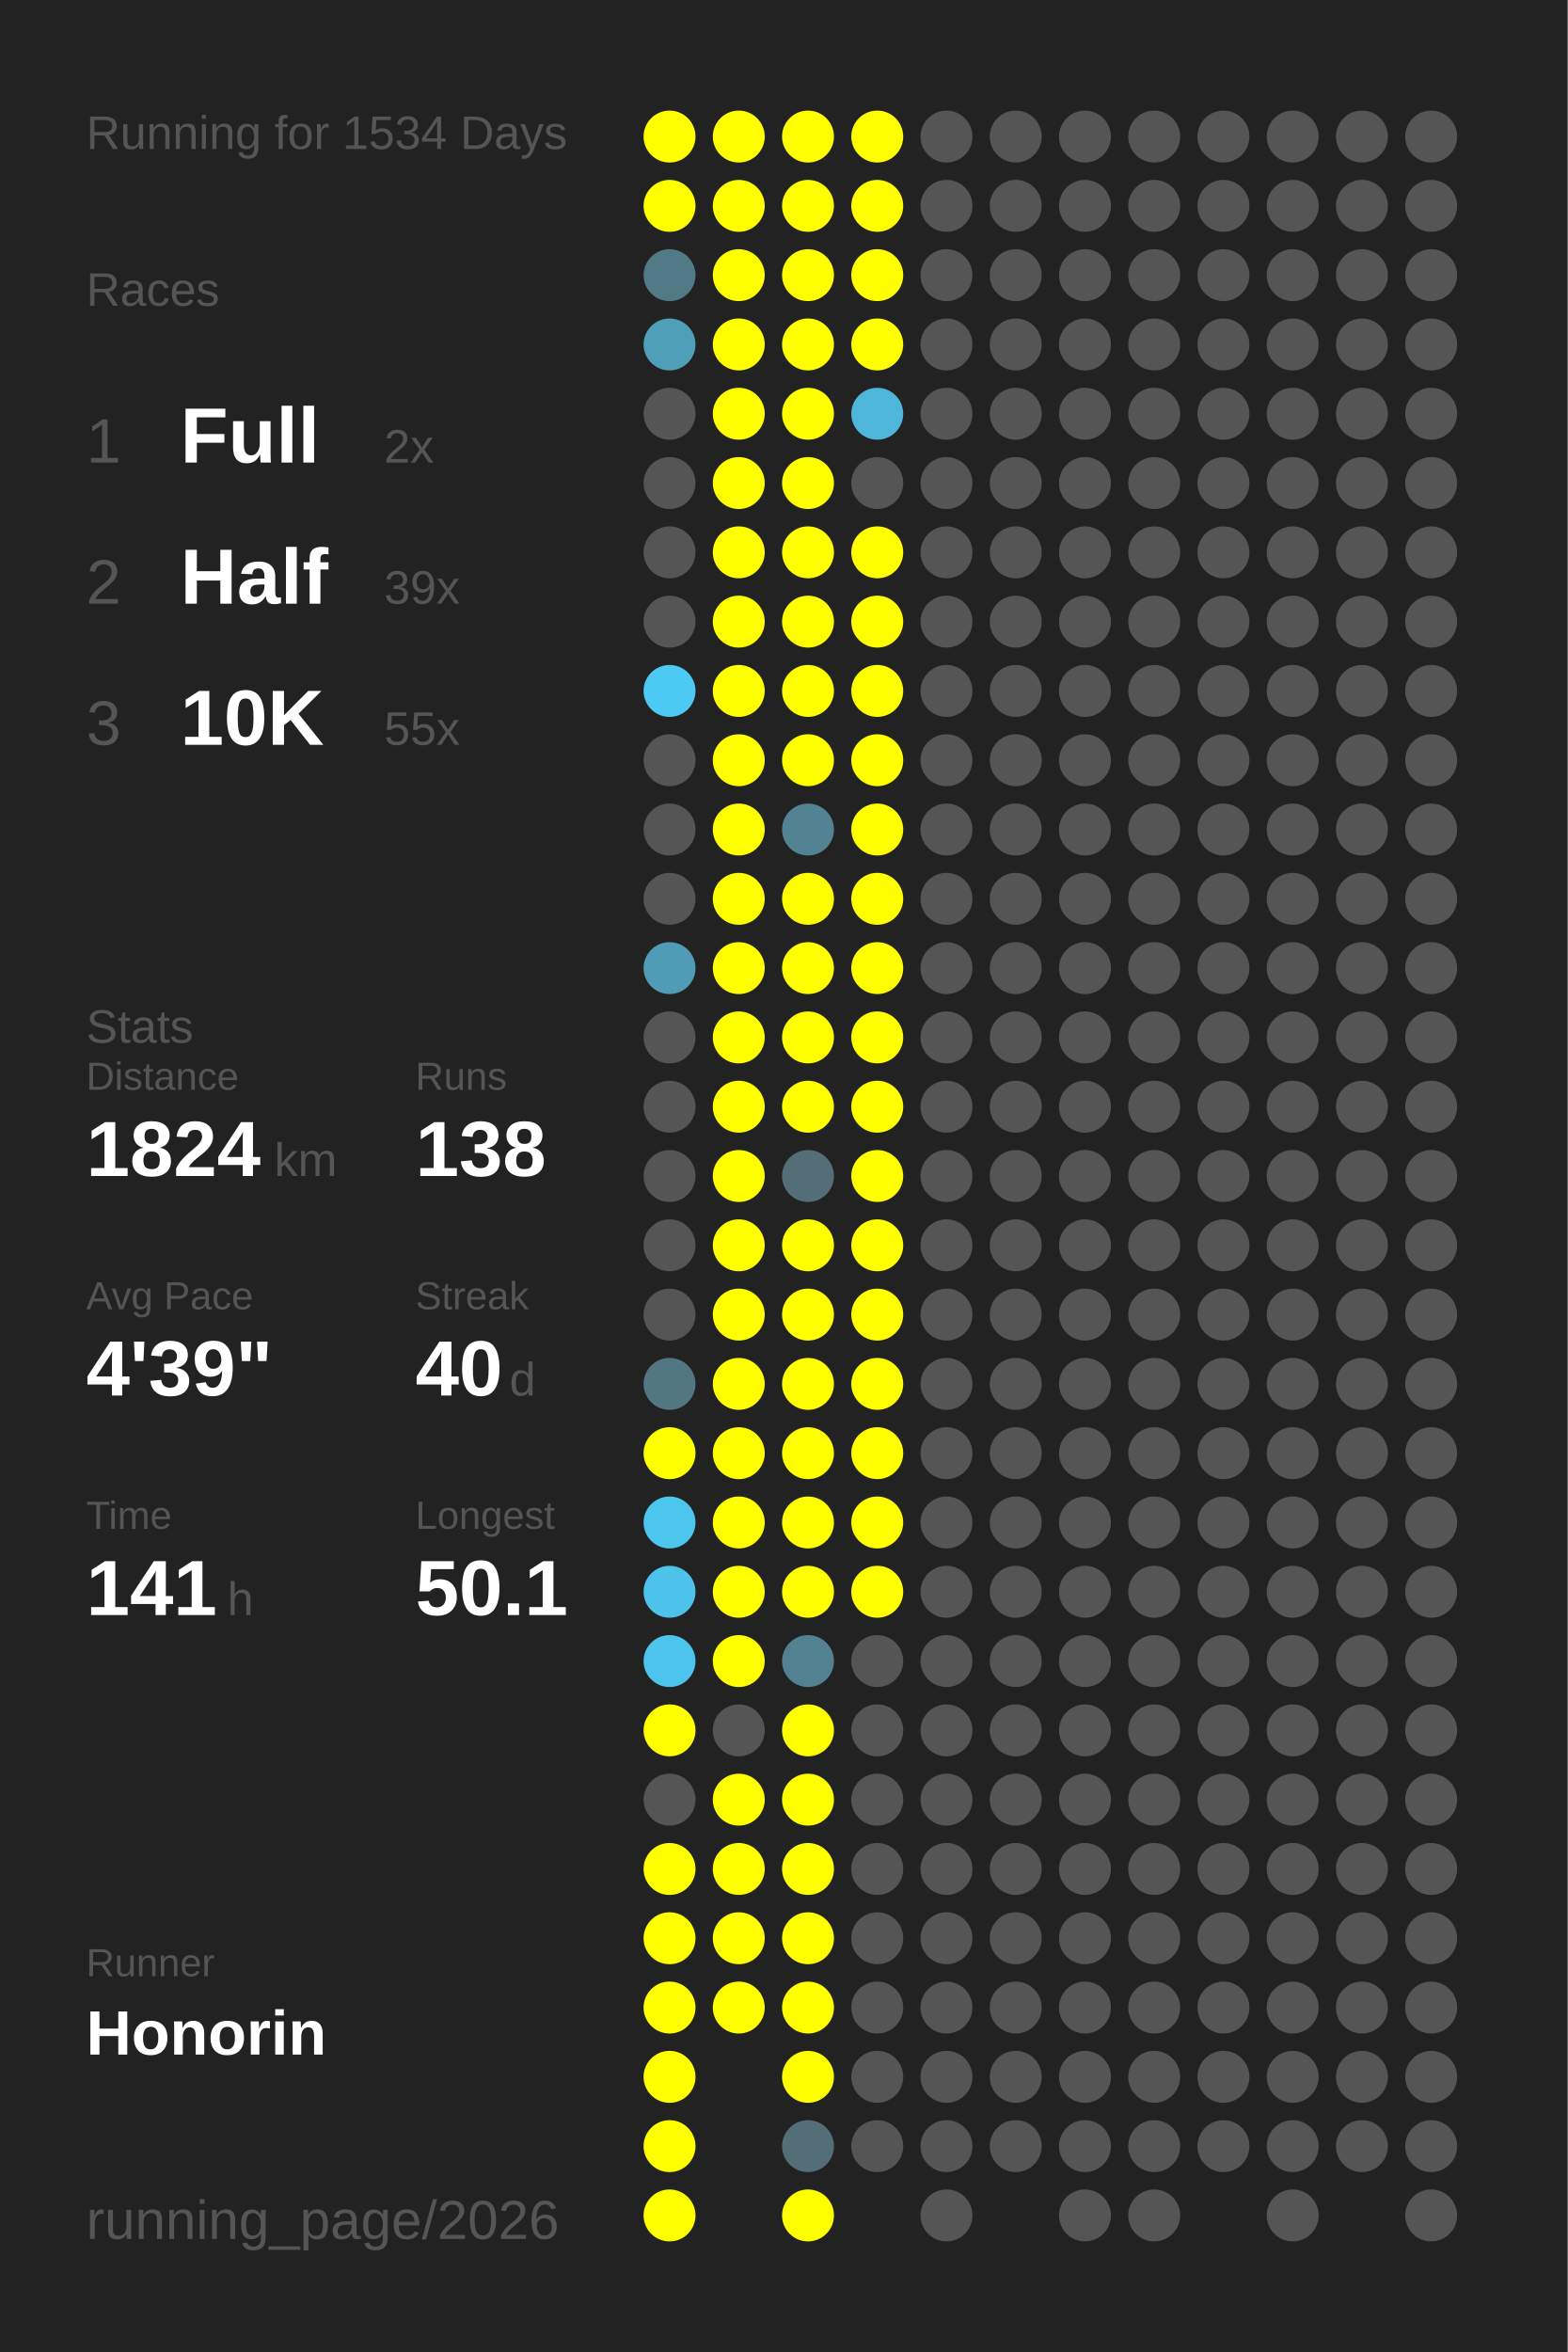
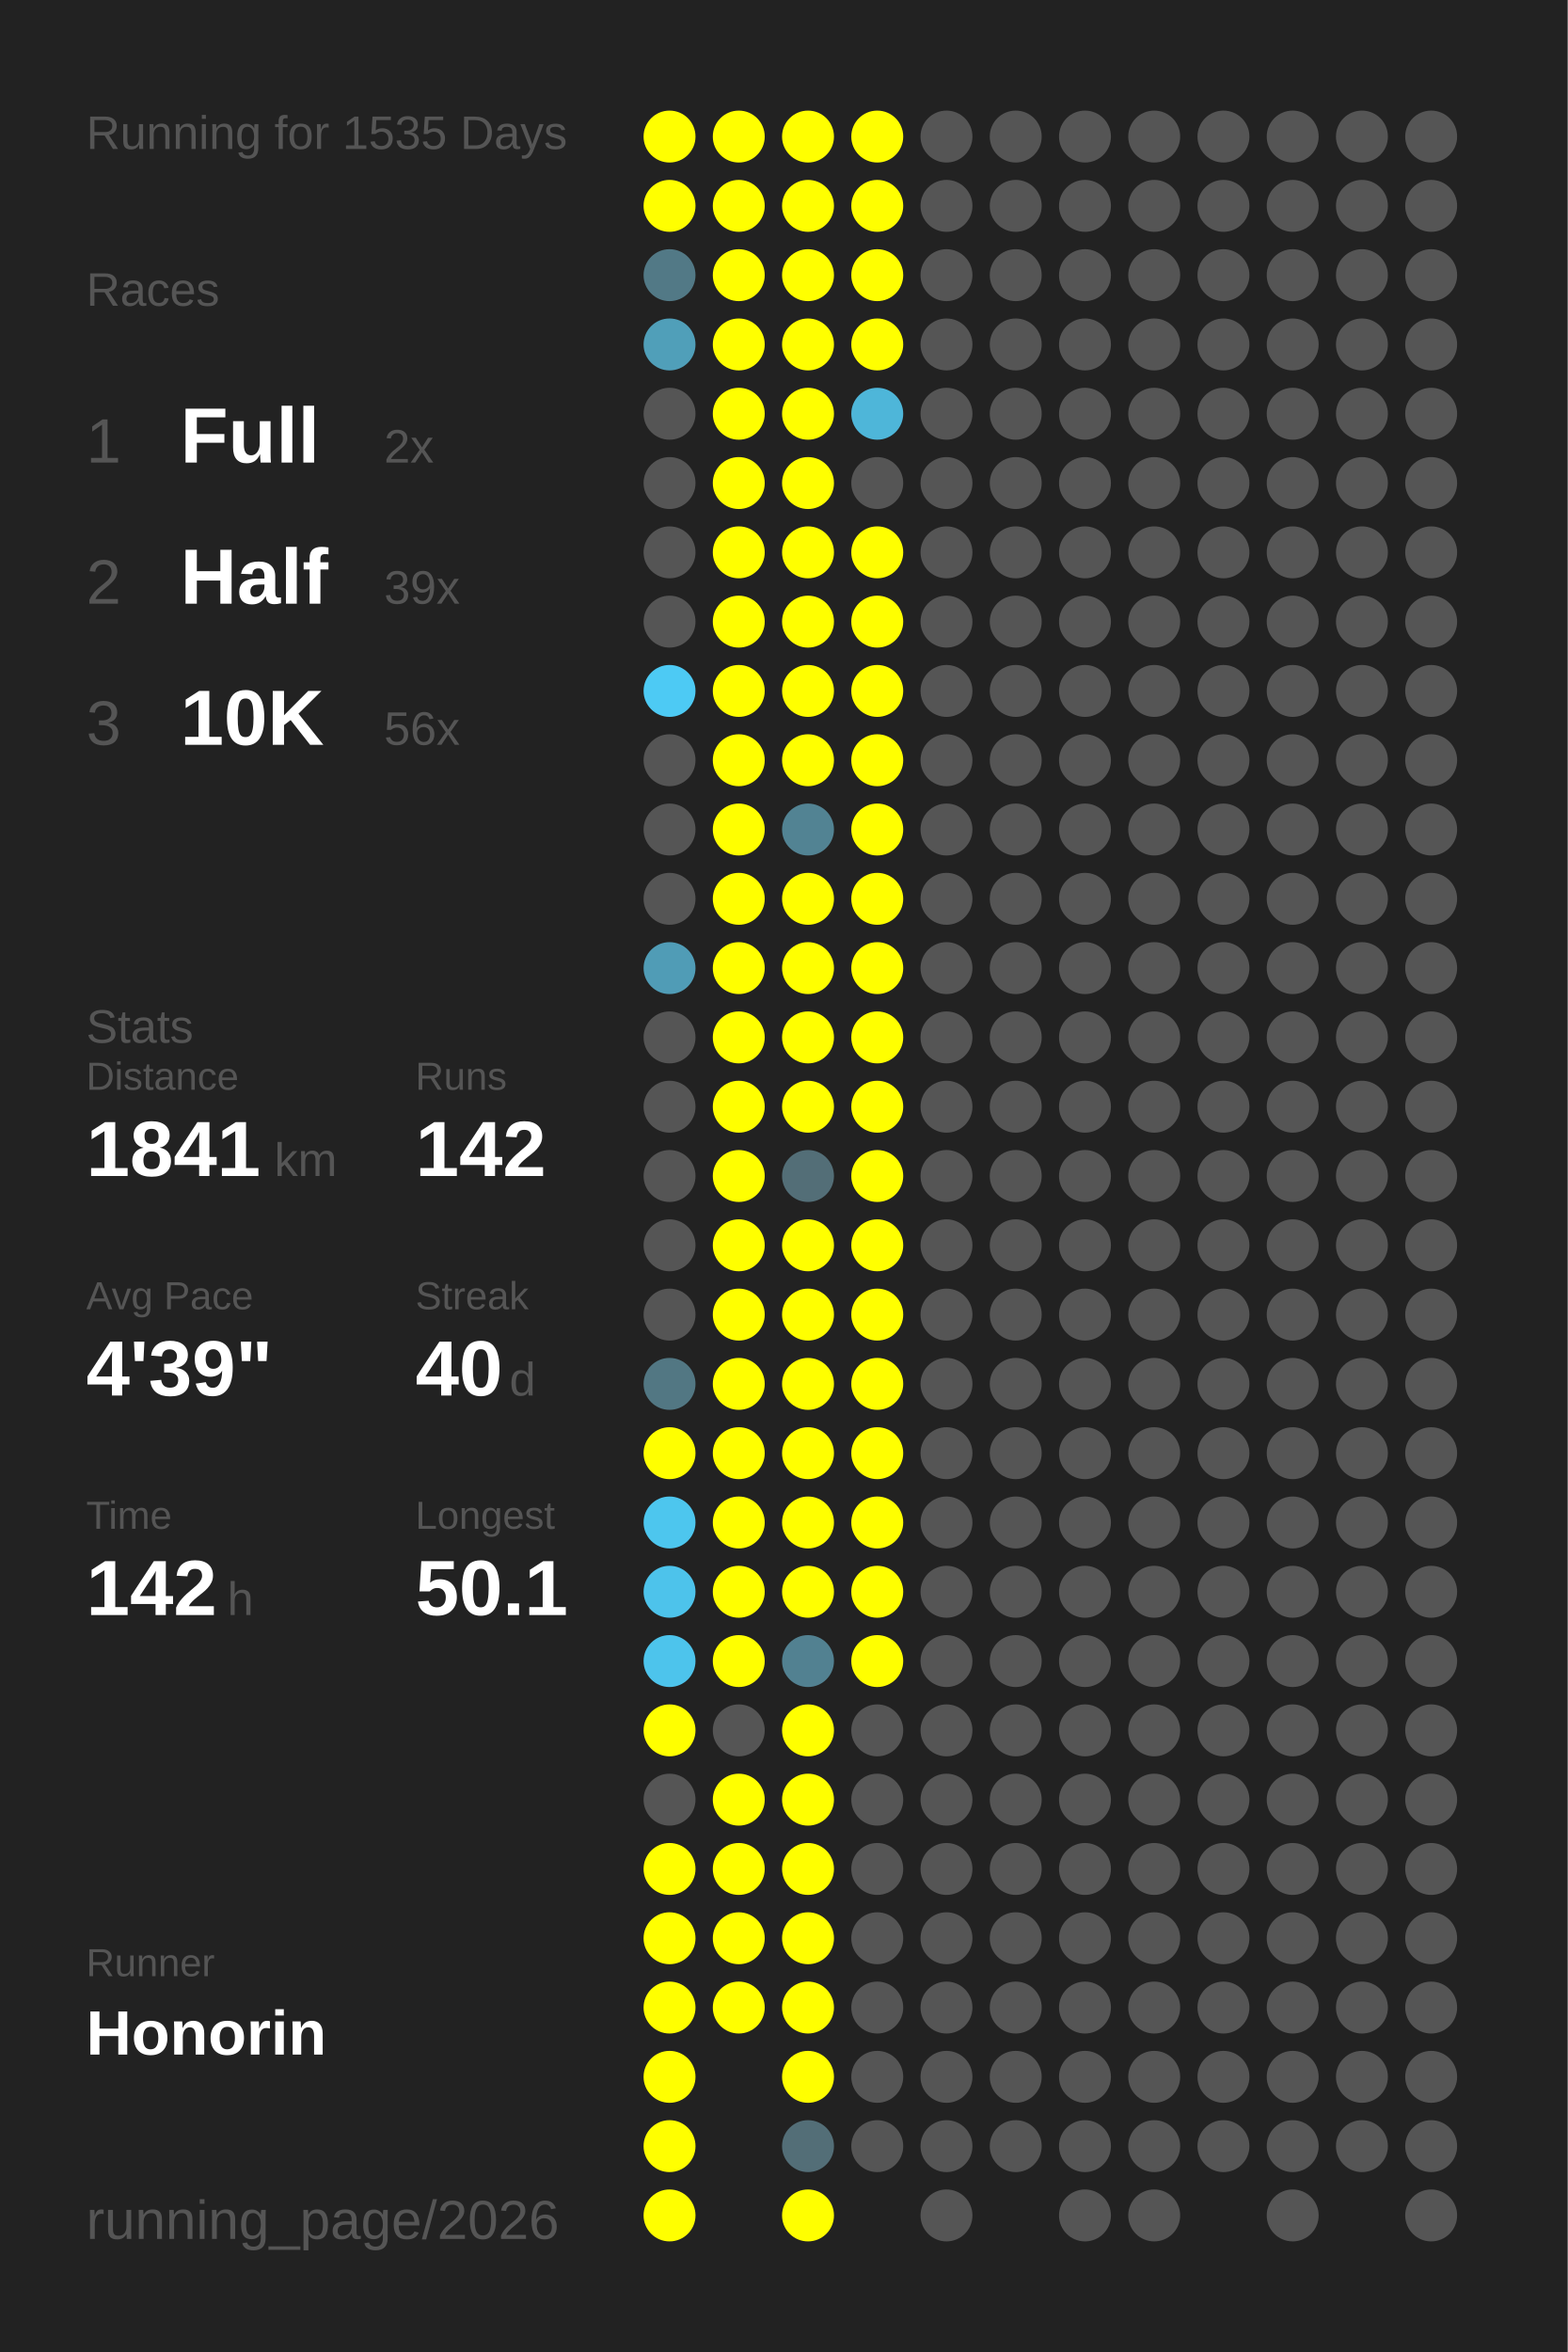
<svg xmlns="http://www.w3.org/2000/svg" baseProfile="full" height="300mm" version="1.1" viewBox="0,0,200,300" width="200mm">
  <defs />
  <rect fill="#222222" height="300" width="200" x="0" y="0" />
-   <text fill="#555555" style="font-size:6px; font-family:Arial;" x="11" y="19">Running for 1534 Days</text>
+   <text fill="#555555" style="font-size:6px; font-family:Arial;" x="11" y="19">Running for 1535 Days</text>
  <text fill="#555555" style="font-size:6px; font-family:Arial;" x="11" y="39">Races</text>
  <text fill="#555555" style="font-size:8px; font-family:Arial;" x="11" y="59">1</text>
  <text fill="#FFFFFF" style="font-size:10px; font-family:Arial; font-weight:bold;" x="23" y="59">Full</text>
  <text fill="#555555" style="font-size:6px; font-family:Arial;" x="49" y="59">2x</text>
  <text fill="#555555" style="font-size:8px; font-family:Arial;" x="11" y="77">2</text>
  <text fill="#FFFFFF" style="font-size:10px; font-family:Arial; font-weight:bold;" x="23" y="77">Half</text>
  <text fill="#555555" style="font-size:6px; font-family:Arial;" x="49" y="77">39x</text>
  <text fill="#555555" style="font-size:8px; font-family:Arial;" x="11" y="95">3</text>
  <text fill="#FFFFFF" style="font-size:10px; font-family:Arial; font-weight:bold;" x="23" y="95">10K</text>
-   <text fill="#555555" style="font-size:6px; font-family:Arial;" x="49" y="95">55x</text>
+   <text fill="#555555" style="font-size:6px; font-family:Arial;" x="49" y="95">56x</text>
  <text fill="#555555" style="font-size:6px; font-family:Arial;" x="11" y="133">Stats</text>
  <text fill="#555555" style="font-size:5px; font-family:Arial;" x="11" y="139">Distance</text>
-   <text fill="#FFFFFF" style="font-size:10px; font-family:Arial; font-weight:bold;" x="11" y="150">1824</text>
+   <text fill="#FFFFFF" style="font-size:10px; font-family:Arial; font-weight:bold;" x="11" y="150">1841</text>
  <text fill="#555555" style="font-size:6px; font-family:Arial;" x="35" y="150">km</text>
  <text fill="#555555" style="font-size:5px; font-family:Arial;" x="53" y="139">Runs</text>
-   <text fill="#FFFFFF" style="font-size:10px; font-family:Arial; font-weight:bold;" x="53" y="150">138</text>
+   <text fill="#FFFFFF" style="font-size:10px; font-family:Arial; font-weight:bold;" x="53" y="150">142</text>
  <text fill="#555555" style="font-size:5px; font-family:Arial;" x="11" y="167">Avg Pace</text>
  <text fill="#FFFFFF" style="font-size:10px; font-family:Arial; font-weight:bold;" x="11" y="178">4'39"</text>
  <text fill="#555555" style="font-size:5px; font-family:Arial;" x="53" y="167">Streak</text>
  <text fill="#FFFFFF" style="font-size:10px; font-family:Arial; font-weight:bold;" x="53" y="178">40</text>
  <text fill="#555555" style="font-size:6px; font-family:Arial;" x="65" y="178">d</text>
  <text fill="#555555" style="font-size:5px; font-family:Arial;" x="11" y="195">Time</text>
-   <text fill="#FFFFFF" style="font-size:10px; font-family:Arial; font-weight:bold;" x="11" y="206">141</text>
+   <text fill="#FFFFFF" style="font-size:10px; font-family:Arial; font-weight:bold;" x="11" y="206">142</text>
  <text fill="#555555" style="font-size:6px; font-family:Arial;" x="29" y="206">h</text>
  <text fill="#555555" style="font-size:5px; font-family:Arial;" x="53" y="195">Longest</text>
  <text fill="#FFFFFF" style="font-size:10px; font-family:Arial; font-weight:bold;" x="53" y="206">50.1</text>
  <text fill="#555555" style="font-size:5px; font-family:Arial;" x="11" y="252.065">Runner</text>
  <text fill="#FFFFFF" style="font-size:8px; font-family:Arial; font-weight:bold;" x="11" y="262.065">Honorin</text>
  <text fill="#555555" style="font-size:7px; font-family:Arial;" x="11" y="285.581">running_page/2026</text>
  <circle cx="85.417" cy="17.419" fill="#FFFF00" r="3.312" />
  <circle cx="85.417" cy="26.258" fill="#FFFF00" r="3.312" />
  <circle cx="85.417" cy="35.097" fill="#527986" r="3.312" />
  <circle cx="85.417" cy="43.935" fill="#509fb9" r="3.312" />
  <circle cx="85.417" cy="52.774" fill="#555555" r="3.312" />
  <circle cx="85.417" cy="61.613" fill="#555555" r="3.312" />
  <circle cx="85.417" cy="70.452" fill="#555555" r="3.312" />
  <circle cx="85.417" cy="79.29" fill="#555555" r="3.312" />
  <circle cx="85.417" cy="88.129" fill="#4dcaf4" r="3.312" />
  <circle cx="85.417" cy="96.968" fill="#555555" r="3.312" />
  <circle cx="85.417" cy="105.806" fill="#555555" r="3.312" />
  <circle cx="85.417" cy="114.645" fill="#555555" r="3.312" />
  <circle cx="85.417" cy="123.484" fill="#509cb6" r="3.312" />
  <circle cx="85.417" cy="132.323" fill="#555555" r="3.312" />
  <circle cx="85.417" cy="141.161" fill="#555555" r="3.312" />
  <circle cx="85.417" cy="150" fill="#555555" r="3.312" />
  <circle cx="85.417" cy="158.839" fill="#555555" r="3.312" />
  <circle cx="85.417" cy="167.677" fill="#555555" r="3.312" />
  <circle cx="85.417" cy="176.516" fill="#527783" r="3.312" />
  <circle cx="85.417" cy="185.355" fill="#FFFF00" r="3.312" />
  <circle cx="85.417" cy="194.194" fill="#4dc6ee" r="3.312" />
  <circle cx="85.417" cy="203.032" fill="#4dc3eb" r="3.312" />
  <circle cx="85.417" cy="211.871" fill="#4dc4ec" r="3.312" />
  <circle cx="85.417" cy="220.71" fill="#FFFF00" r="3.312" />
  <circle cx="85.417" cy="229.548" fill="#555555" r="3.312" />
  <circle cx="85.417" cy="238.387" fill="#FFFF00" r="3.312" />
  <circle cx="85.417" cy="247.226" fill="#FFFF00" r="3.312" />
  <circle cx="85.417" cy="256.065" fill="#FFFF00" r="3.312" />
  <circle cx="85.417" cy="264.903" fill="#FFFF00" r="3.312" />
  <circle cx="85.417" cy="273.742" fill="#FFFF00" r="3.312" />
  <circle cx="85.417" cy="282.581" fill="#FFFF00" r="3.312" />
  <circle cx="94.25" cy="17.419" fill="#FFFF00" r="3.312" />
  <circle cx="94.25" cy="26.258" fill="#FFFF00" r="3.312" />
  <circle cx="94.25" cy="35.097" fill="#FFFF00" r="3.312" />
  <circle cx="94.25" cy="43.935" fill="#FFFF00" r="3.312" />
  <circle cx="94.25" cy="52.774" fill="#FFFF00" r="3.312" />
  <circle cx="94.25" cy="61.613" fill="#FFFF00" r="3.312" />
  <circle cx="94.25" cy="70.452" fill="#FFFF00" r="3.312" />
  <circle cx="94.25" cy="79.29" fill="#FFFF00" r="3.312" />
  <circle cx="94.25" cy="88.129" fill="#FFFF00" r="3.312" />
  <circle cx="94.25" cy="96.968" fill="#FFFF00" r="3.312" />
  <circle cx="94.25" cy="105.806" fill="#FFFF00" r="3.312" />
  <circle cx="94.25" cy="114.645" fill="#FFFF00" r="3.312" />
  <circle cx="94.25" cy="123.484" fill="#FFFF00" r="3.312" />
  <circle cx="94.25" cy="132.323" fill="#FFFF00" r="3.312" />
  <circle cx="94.25" cy="141.161" fill="#FFFF00" r="3.312" />
  <circle cx="94.25" cy="150" fill="#FFFF00" r="3.312" />
  <circle cx="94.25" cy="158.839" fill="#FFFF00" r="3.312" />
  <circle cx="94.25" cy="167.677" fill="#FFFF00" r="3.312" />
  <circle cx="94.25" cy="176.516" fill="#FFFF00" r="3.312" />
  <circle cx="94.25" cy="185.355" fill="#FFFF00" r="3.312" />
  <circle cx="94.25" cy="194.194" fill="#FFFF00" r="3.312" />
  <circle cx="94.25" cy="203.032" fill="#FFFF00" r="3.312" />
  <circle cx="94.25" cy="211.871" fill="#FFFF00" r="3.312" />
  <circle cx="94.25" cy="220.71" fill="#555555" r="3.312" />
  <circle cx="94.25" cy="229.548" fill="#FFFF00" r="3.312" />
  <circle cx="94.25" cy="238.387" fill="#FFFF00" r="3.312" />
  <circle cx="94.25" cy="247.226" fill="#FFFF00" r="3.312" />
  <circle cx="94.25" cy="256.065" fill="#FFFF00" r="3.312" />
  <circle cx="103.083" cy="17.419" fill="#FFFF00" r="3.312" />
  <circle cx="103.083" cy="26.258" fill="#FFFF00" r="3.312" />
  <circle cx="103.083" cy="35.097" fill="#FFFF00" r="3.312" />
  <circle cx="103.083" cy="43.935" fill="#FFFF00" r="3.312" />
  <circle cx="103.083" cy="52.774" fill="#FFFF00" r="3.312" />
  <circle cx="103.083" cy="61.613" fill="#FFFF00" r="3.312" />
  <circle cx="103.083" cy="70.452" fill="#FFFF00" r="3.312" />
  <circle cx="103.083" cy="79.29" fill="#FFFF00" r="3.312" />
  <circle cx="103.083" cy="88.129" fill="#FFFF00" r="3.312" />
  <circle cx="103.083" cy="96.968" fill="#FFFF00" r="3.312" />
  <circle cx="103.083" cy="105.806" fill="#528393" r="3.312" />
  <circle cx="103.083" cy="114.645" fill="#FFFF00" r="3.312" />
  <circle cx="103.083" cy="123.484" fill="#FFFF00" r="3.312" />
  <circle cx="103.083" cy="132.323" fill="#FFFF00" r="3.312" />
  <circle cx="103.083" cy="141.161" fill="#FFFF00" r="3.312" />
  <circle cx="103.083" cy="150" fill="#536e77" r="3.312" />
  <circle cx="103.083" cy="158.839" fill="#FFFF00" r="3.312" />
  <circle cx="103.083" cy="167.677" fill="#FFFF00" r="3.312" />
  <circle cx="103.083" cy="176.516" fill="#FFFF00" r="3.312" />
  <circle cx="103.083" cy="185.355" fill="#FFFF00" r="3.312" />
  <circle cx="103.083" cy="194.194" fill="#FFFF00" r="3.312" />
  <circle cx="103.083" cy="203.032" fill="#FFFF00" r="3.312" />
  <circle cx="103.083" cy="211.871" fill="#528191" r="3.312" />
  <circle cx="103.083" cy="220.71" fill="#FFFF00" r="3.312" />
  <circle cx="103.083" cy="229.548" fill="#FFFF00" r="3.312" />
  <circle cx="103.083" cy="238.387" fill="#FFFF00" r="3.312" />
  <circle cx="103.083" cy="247.226" fill="#FFFF00" r="3.312" />
  <circle cx="103.083" cy="256.065" fill="#FFFF00" r="3.312" />
  <circle cx="103.083" cy="264.903" fill="#FFFF00" r="3.312" />
  <circle cx="103.083" cy="273.742" fill="#536e77" r="3.312" />
  <circle cx="103.083" cy="282.581" fill="#FFFF00" r="3.312" />
  <circle cx="111.917" cy="17.419" fill="#FFFF00" r="3.312" />
  <circle cx="111.917" cy="26.258" fill="#FFFF00" r="3.312" />
  <circle cx="111.917" cy="35.097" fill="#FFFF00" r="3.312" />
  <circle cx="111.917" cy="43.935" fill="#FFFF00" r="3.312" />
  <circle cx="111.917" cy="52.774" fill="#4eb6d9" r="3.312" />
  <circle cx="111.917" cy="61.613" fill="#555555" r="3.312" />
  <circle cx="111.917" cy="70.452" fill="#FFFF00" r="3.312" />
  <circle cx="111.917" cy="79.29" fill="#FFFF00" r="3.312" />
  <circle cx="111.917" cy="88.129" fill="#FFFF00" r="3.312" />
  <circle cx="111.917" cy="96.968" fill="#FFFF00" r="3.312" />
  <circle cx="111.917" cy="105.806" fill="#FFFF00" r="3.312" />
  <circle cx="111.917" cy="114.645" fill="#FFFF00" r="3.312" />
  <circle cx="111.917" cy="123.484" fill="#FFFF00" r="3.312" />
  <circle cx="111.917" cy="132.323" fill="#FFFF00" r="3.312" />
  <circle cx="111.917" cy="141.161" fill="#FFFF00" r="3.312" />
  <circle cx="111.917" cy="150" fill="#FFFF00" r="3.312" />
  <circle cx="111.917" cy="158.839" fill="#FFFF00" r="3.312" />
  <circle cx="111.917" cy="167.677" fill="#FFFF00" r="3.312" />
  <circle cx="111.917" cy="176.516" fill="#FFFF00" r="3.312" />
  <circle cx="111.917" cy="185.355" fill="#FFFF00" r="3.312" />
  <circle cx="111.917" cy="194.194" fill="#FFFF00" r="3.312" />
  <circle cx="111.917" cy="203.032" fill="#FFFF00" r="3.312" />
-   <circle cx="111.917" cy="211.871" fill="#555555" r="3.312" />
+   <circle cx="111.917" cy="211.871" fill="#FFFF00" r="3.312" />
  <circle cx="111.917" cy="220.71" fill="#555555" r="3.312" />
  <circle cx="111.917" cy="229.548" fill="#555555" r="3.312" />
  <circle cx="111.917" cy="238.387" fill="#555555" r="3.312" />
  <circle cx="111.917" cy="247.226" fill="#555555" r="3.312" />
  <circle cx="111.917" cy="256.065" fill="#555555" r="3.312" />
  <circle cx="111.917" cy="264.903" fill="#555555" r="3.312" />
  <circle cx="111.917" cy="273.742" fill="#555555" r="3.312" />
  <circle cx="120.75" cy="17.419" fill="#555555" r="3.312" />
  <circle cx="120.75" cy="26.258" fill="#555555" r="3.312" />
  <circle cx="120.75" cy="35.097" fill="#555555" r="3.312" />
  <circle cx="120.75" cy="43.935" fill="#555555" r="3.312" />
  <circle cx="120.75" cy="52.774" fill="#555555" r="3.312" />
  <circle cx="120.75" cy="61.613" fill="#555555" r="3.312" />
  <circle cx="120.75" cy="70.452" fill="#555555" r="3.312" />
  <circle cx="120.75" cy="79.29" fill="#555555" r="3.312" />
  <circle cx="120.75" cy="88.129" fill="#555555" r="3.312" />
  <circle cx="120.75" cy="96.968" fill="#555555" r="3.312" />
  <circle cx="120.75" cy="105.806" fill="#555555" r="3.312" />
  <circle cx="120.75" cy="114.645" fill="#555555" r="3.312" />
  <circle cx="120.75" cy="123.484" fill="#555555" r="3.312" />
  <circle cx="120.75" cy="132.323" fill="#555555" r="3.312" />
  <circle cx="120.75" cy="141.161" fill="#555555" r="3.312" />
  <circle cx="120.75" cy="150" fill="#555555" r="3.312" />
  <circle cx="120.75" cy="158.839" fill="#555555" r="3.312" />
  <circle cx="120.75" cy="167.677" fill="#555555" r="3.312" />
  <circle cx="120.75" cy="176.516" fill="#555555" r="3.312" />
  <circle cx="120.75" cy="185.355" fill="#555555" r="3.312" />
  <circle cx="120.75" cy="194.194" fill="#555555" r="3.312" />
  <circle cx="120.75" cy="203.032" fill="#555555" r="3.312" />
  <circle cx="120.75" cy="211.871" fill="#555555" r="3.312" />
  <circle cx="120.75" cy="220.71" fill="#555555" r="3.312" />
  <circle cx="120.75" cy="229.548" fill="#555555" r="3.312" />
  <circle cx="120.75" cy="238.387" fill="#555555" r="3.312" />
  <circle cx="120.75" cy="247.226" fill="#555555" r="3.312" />
  <circle cx="120.75" cy="256.065" fill="#555555" r="3.312" />
  <circle cx="120.75" cy="264.903" fill="#555555" r="3.312" />
  <circle cx="120.75" cy="273.742" fill="#555555" r="3.312" />
  <circle cx="120.75" cy="282.581" fill="#555555" r="3.312" />
  <circle cx="129.583" cy="17.419" fill="#555555" r="3.312" />
  <circle cx="129.583" cy="26.258" fill="#555555" r="3.312" />
  <circle cx="129.583" cy="35.097" fill="#555555" r="3.312" />
  <circle cx="129.583" cy="43.935" fill="#555555" r="3.312" />
  <circle cx="129.583" cy="52.774" fill="#555555" r="3.312" />
  <circle cx="129.583" cy="61.613" fill="#555555" r="3.312" />
  <circle cx="129.583" cy="70.452" fill="#555555" r="3.312" />
  <circle cx="129.583" cy="79.29" fill="#555555" r="3.312" />
  <circle cx="129.583" cy="88.129" fill="#555555" r="3.312" />
  <circle cx="129.583" cy="96.968" fill="#555555" r="3.312" />
  <circle cx="129.583" cy="105.806" fill="#555555" r="3.312" />
  <circle cx="129.583" cy="114.645" fill="#555555" r="3.312" />
  <circle cx="129.583" cy="123.484" fill="#555555" r="3.312" />
  <circle cx="129.583" cy="132.323" fill="#555555" r="3.312" />
  <circle cx="129.583" cy="141.161" fill="#555555" r="3.312" />
  <circle cx="129.583" cy="150" fill="#555555" r="3.312" />
  <circle cx="129.583" cy="158.839" fill="#555555" r="3.312" />
  <circle cx="129.583" cy="167.677" fill="#555555" r="3.312" />
  <circle cx="129.583" cy="176.516" fill="#555555" r="3.312" />
  <circle cx="129.583" cy="185.355" fill="#555555" r="3.312" />
  <circle cx="129.583" cy="194.194" fill="#555555" r="3.312" />
  <circle cx="129.583" cy="203.032" fill="#555555" r="3.312" />
  <circle cx="129.583" cy="211.871" fill="#555555" r="3.312" />
  <circle cx="129.583" cy="220.71" fill="#555555" r="3.312" />
  <circle cx="129.583" cy="229.548" fill="#555555" r="3.312" />
  <circle cx="129.583" cy="238.387" fill="#555555" r="3.312" />
  <circle cx="129.583" cy="247.226" fill="#555555" r="3.312" />
  <circle cx="129.583" cy="256.065" fill="#555555" r="3.312" />
  <circle cx="129.583" cy="264.903" fill="#555555" r="3.312" />
  <circle cx="129.583" cy="273.742" fill="#555555" r="3.312" />
  <circle cx="138.417" cy="17.419" fill="#555555" r="3.312" />
  <circle cx="138.417" cy="26.258" fill="#555555" r="3.312" />
  <circle cx="138.417" cy="35.097" fill="#555555" r="3.312" />
  <circle cx="138.417" cy="43.935" fill="#555555" r="3.312" />
  <circle cx="138.417" cy="52.774" fill="#555555" r="3.312" />
  <circle cx="138.417" cy="61.613" fill="#555555" r="3.312" />
  <circle cx="138.417" cy="70.452" fill="#555555" r="3.312" />
  <circle cx="138.417" cy="79.29" fill="#555555" r="3.312" />
  <circle cx="138.417" cy="88.129" fill="#555555" r="3.312" />
  <circle cx="138.417" cy="96.968" fill="#555555" r="3.312" />
  <circle cx="138.417" cy="105.806" fill="#555555" r="3.312" />
  <circle cx="138.417" cy="114.645" fill="#555555" r="3.312" />
  <circle cx="138.417" cy="123.484" fill="#555555" r="3.312" />
  <circle cx="138.417" cy="132.323" fill="#555555" r="3.312" />
  <circle cx="138.417" cy="141.161" fill="#555555" r="3.312" />
  <circle cx="138.417" cy="150" fill="#555555" r="3.312" />
  <circle cx="138.417" cy="158.839" fill="#555555" r="3.312" />
  <circle cx="138.417" cy="167.677" fill="#555555" r="3.312" />
  <circle cx="138.417" cy="176.516" fill="#555555" r="3.312" />
  <circle cx="138.417" cy="185.355" fill="#555555" r="3.312" />
  <circle cx="138.417" cy="194.194" fill="#555555" r="3.312" />
  <circle cx="138.417" cy="203.032" fill="#555555" r="3.312" />
  <circle cx="138.417" cy="211.871" fill="#555555" r="3.312" />
  <circle cx="138.417" cy="220.71" fill="#555555" r="3.312" />
  <circle cx="138.417" cy="229.548" fill="#555555" r="3.312" />
  <circle cx="138.417" cy="238.387" fill="#555555" r="3.312" />
  <circle cx="138.417" cy="247.226" fill="#555555" r="3.312" />
  <circle cx="138.417" cy="256.065" fill="#555555" r="3.312" />
  <circle cx="138.417" cy="264.903" fill="#555555" r="3.312" />
  <circle cx="138.417" cy="273.742" fill="#555555" r="3.312" />
  <circle cx="138.417" cy="282.581" fill="#555555" r="3.312" />
  <circle cx="147.25" cy="17.419" fill="#555555" r="3.312" />
  <circle cx="147.25" cy="26.258" fill="#555555" r="3.312" />
  <circle cx="147.25" cy="35.097" fill="#555555" r="3.312" />
  <circle cx="147.25" cy="43.935" fill="#555555" r="3.312" />
  <circle cx="147.25" cy="52.774" fill="#555555" r="3.312" />
  <circle cx="147.25" cy="61.613" fill="#555555" r="3.312" />
  <circle cx="147.25" cy="70.452" fill="#555555" r="3.312" />
  <circle cx="147.25" cy="79.29" fill="#555555" r="3.312" />
  <circle cx="147.25" cy="88.129" fill="#555555" r="3.312" />
  <circle cx="147.25" cy="96.968" fill="#555555" r="3.312" />
  <circle cx="147.25" cy="105.806" fill="#555555" r="3.312" />
  <circle cx="147.25" cy="114.645" fill="#555555" r="3.312" />
  <circle cx="147.25" cy="123.484" fill="#555555" r="3.312" />
  <circle cx="147.25" cy="132.323" fill="#555555" r="3.312" />
  <circle cx="147.25" cy="141.161" fill="#555555" r="3.312" />
  <circle cx="147.25" cy="150" fill="#555555" r="3.312" />
  <circle cx="147.25" cy="158.839" fill="#555555" r="3.312" />
  <circle cx="147.25" cy="167.677" fill="#555555" r="3.312" />
  <circle cx="147.25" cy="176.516" fill="#555555" r="3.312" />
  <circle cx="147.25" cy="185.355" fill="#555555" r="3.312" />
  <circle cx="147.25" cy="194.194" fill="#555555" r="3.312" />
  <circle cx="147.25" cy="203.032" fill="#555555" r="3.312" />
  <circle cx="147.25" cy="211.871" fill="#555555" r="3.312" />
  <circle cx="147.25" cy="220.71" fill="#555555" r="3.312" />
  <circle cx="147.25" cy="229.548" fill="#555555" r="3.312" />
  <circle cx="147.25" cy="238.387" fill="#555555" r="3.312" />
  <circle cx="147.25" cy="247.226" fill="#555555" r="3.312" />
  <circle cx="147.25" cy="256.065" fill="#555555" r="3.312" />
  <circle cx="147.25" cy="264.903" fill="#555555" r="3.312" />
  <circle cx="147.25" cy="273.742" fill="#555555" r="3.312" />
  <circle cx="147.25" cy="282.581" fill="#555555" r="3.312" />
  <circle cx="156.083" cy="17.419" fill="#555555" r="3.312" />
  <circle cx="156.083" cy="26.258" fill="#555555" r="3.312" />
  <circle cx="156.083" cy="35.097" fill="#555555" r="3.312" />
  <circle cx="156.083" cy="43.935" fill="#555555" r="3.312" />
  <circle cx="156.083" cy="52.774" fill="#555555" r="3.312" />
  <circle cx="156.083" cy="61.613" fill="#555555" r="3.312" />
  <circle cx="156.083" cy="70.452" fill="#555555" r="3.312" />
  <circle cx="156.083" cy="79.29" fill="#555555" r="3.312" />
  <circle cx="156.083" cy="88.129" fill="#555555" r="3.312" />
  <circle cx="156.083" cy="96.968" fill="#555555" r="3.312" />
  <circle cx="156.083" cy="105.806" fill="#555555" r="3.312" />
  <circle cx="156.083" cy="114.645" fill="#555555" r="3.312" />
  <circle cx="156.083" cy="123.484" fill="#555555" r="3.312" />
  <circle cx="156.083" cy="132.323" fill="#555555" r="3.312" />
  <circle cx="156.083" cy="141.161" fill="#555555" r="3.312" />
  <circle cx="156.083" cy="150" fill="#555555" r="3.312" />
  <circle cx="156.083" cy="158.839" fill="#555555" r="3.312" />
  <circle cx="156.083" cy="167.677" fill="#555555" r="3.312" />
  <circle cx="156.083" cy="176.516" fill="#555555" r="3.312" />
  <circle cx="156.083" cy="185.355" fill="#555555" r="3.312" />
  <circle cx="156.083" cy="194.194" fill="#555555" r="3.312" />
  <circle cx="156.083" cy="203.032" fill="#555555" r="3.312" />
  <circle cx="156.083" cy="211.871" fill="#555555" r="3.312" />
  <circle cx="156.083" cy="220.71" fill="#555555" r="3.312" />
  <circle cx="156.083" cy="229.548" fill="#555555" r="3.312" />
  <circle cx="156.083" cy="238.387" fill="#555555" r="3.312" />
  <circle cx="156.083" cy="247.226" fill="#555555" r="3.312" />
  <circle cx="156.083" cy="256.065" fill="#555555" r="3.312" />
  <circle cx="156.083" cy="264.903" fill="#555555" r="3.312" />
  <circle cx="156.083" cy="273.742" fill="#555555" r="3.312" />
  <circle cx="164.917" cy="17.419" fill="#555555" r="3.312" />
  <circle cx="164.917" cy="26.258" fill="#555555" r="3.312" />
  <circle cx="164.917" cy="35.097" fill="#555555" r="3.312" />
  <circle cx="164.917" cy="43.935" fill="#555555" r="3.312" />
  <circle cx="164.917" cy="52.774" fill="#555555" r="3.312" />
  <circle cx="164.917" cy="61.613" fill="#555555" r="3.312" />
  <circle cx="164.917" cy="70.452" fill="#555555" r="3.312" />
  <circle cx="164.917" cy="79.29" fill="#555555" r="3.312" />
  <circle cx="164.917" cy="88.129" fill="#555555" r="3.312" />
  <circle cx="164.917" cy="96.968" fill="#555555" r="3.312" />
  <circle cx="164.917" cy="105.806" fill="#555555" r="3.312" />
  <circle cx="164.917" cy="114.645" fill="#555555" r="3.312" />
  <circle cx="164.917" cy="123.484" fill="#555555" r="3.312" />
  <circle cx="164.917" cy="132.323" fill="#555555" r="3.312" />
  <circle cx="164.917" cy="141.161" fill="#555555" r="3.312" />
  <circle cx="164.917" cy="150" fill="#555555" r="3.312" />
  <circle cx="164.917" cy="158.839" fill="#555555" r="3.312" />
  <circle cx="164.917" cy="167.677" fill="#555555" r="3.312" />
  <circle cx="164.917" cy="176.516" fill="#555555" r="3.312" />
  <circle cx="164.917" cy="185.355" fill="#555555" r="3.312" />
  <circle cx="164.917" cy="194.194" fill="#555555" r="3.312" />
  <circle cx="164.917" cy="203.032" fill="#555555" r="3.312" />
  <circle cx="164.917" cy="211.871" fill="#555555" r="3.312" />
  <circle cx="164.917" cy="220.71" fill="#555555" r="3.312" />
  <circle cx="164.917" cy="229.548" fill="#555555" r="3.312" />
  <circle cx="164.917" cy="238.387" fill="#555555" r="3.312" />
  <circle cx="164.917" cy="247.226" fill="#555555" r="3.312" />
  <circle cx="164.917" cy="256.065" fill="#555555" r="3.312" />
  <circle cx="164.917" cy="264.903" fill="#555555" r="3.312" />
  <circle cx="164.917" cy="273.742" fill="#555555" r="3.312" />
  <circle cx="164.917" cy="282.581" fill="#555555" r="3.312" />
  <circle cx="173.75" cy="17.419" fill="#555555" r="3.312" />
  <circle cx="173.75" cy="26.258" fill="#555555" r="3.312" />
  <circle cx="173.75" cy="35.097" fill="#555555" r="3.312" />
  <circle cx="173.75" cy="43.935" fill="#555555" r="3.312" />
  <circle cx="173.75" cy="52.774" fill="#555555" r="3.312" />
  <circle cx="173.75" cy="61.613" fill="#555555" r="3.312" />
  <circle cx="173.75" cy="70.452" fill="#555555" r="3.312" />
  <circle cx="173.75" cy="79.29" fill="#555555" r="3.312" />
  <circle cx="173.75" cy="88.129" fill="#555555" r="3.312" />
  <circle cx="173.75" cy="96.968" fill="#555555" r="3.312" />
  <circle cx="173.75" cy="105.806" fill="#555555" r="3.312" />
  <circle cx="173.75" cy="114.645" fill="#555555" r="3.312" />
  <circle cx="173.75" cy="123.484" fill="#555555" r="3.312" />
  <circle cx="173.75" cy="132.323" fill="#555555" r="3.312" />
  <circle cx="173.75" cy="141.161" fill="#555555" r="3.312" />
  <circle cx="173.75" cy="150" fill="#555555" r="3.312" />
  <circle cx="173.75" cy="158.839" fill="#555555" r="3.312" />
  <circle cx="173.75" cy="167.677" fill="#555555" r="3.312" />
  <circle cx="173.75" cy="176.516" fill="#555555" r="3.312" />
  <circle cx="173.75" cy="185.355" fill="#555555" r="3.312" />
  <circle cx="173.75" cy="194.194" fill="#555555" r="3.312" />
  <circle cx="173.75" cy="203.032" fill="#555555" r="3.312" />
  <circle cx="173.75" cy="211.871" fill="#555555" r="3.312" />
  <circle cx="173.75" cy="220.71" fill="#555555" r="3.312" />
  <circle cx="173.75" cy="229.548" fill="#555555" r="3.312" />
  <circle cx="173.75" cy="238.387" fill="#555555" r="3.312" />
  <circle cx="173.75" cy="247.226" fill="#555555" r="3.312" />
  <circle cx="173.75" cy="256.065" fill="#555555" r="3.312" />
  <circle cx="173.75" cy="264.903" fill="#555555" r="3.312" />
  <circle cx="173.75" cy="273.742" fill="#555555" r="3.312" />
  <circle cx="182.583" cy="17.419" fill="#555555" r="3.312" />
  <circle cx="182.583" cy="26.258" fill="#555555" r="3.312" />
  <circle cx="182.583" cy="35.097" fill="#555555" r="3.312" />
  <circle cx="182.583" cy="43.935" fill="#555555" r="3.312" />
  <circle cx="182.583" cy="52.774" fill="#555555" r="3.312" />
  <circle cx="182.583" cy="61.613" fill="#555555" r="3.312" />
  <circle cx="182.583" cy="70.452" fill="#555555" r="3.312" />
  <circle cx="182.583" cy="79.29" fill="#555555" r="3.312" />
  <circle cx="182.583" cy="88.129" fill="#555555" r="3.312" />
  <circle cx="182.583" cy="96.968" fill="#555555" r="3.312" />
  <circle cx="182.583" cy="105.806" fill="#555555" r="3.312" />
  <circle cx="182.583" cy="114.645" fill="#555555" r="3.312" />
  <circle cx="182.583" cy="123.484" fill="#555555" r="3.312" />
  <circle cx="182.583" cy="132.323" fill="#555555" r="3.312" />
  <circle cx="182.583" cy="141.161" fill="#555555" r="3.312" />
  <circle cx="182.583" cy="150" fill="#555555" r="3.312" />
  <circle cx="182.583" cy="158.839" fill="#555555" r="3.312" />
  <circle cx="182.583" cy="167.677" fill="#555555" r="3.312" />
  <circle cx="182.583" cy="176.516" fill="#555555" r="3.312" />
  <circle cx="182.583" cy="185.355" fill="#555555" r="3.312" />
  <circle cx="182.583" cy="194.194" fill="#555555" r="3.312" />
  <circle cx="182.583" cy="203.032" fill="#555555" r="3.312" />
  <circle cx="182.583" cy="211.871" fill="#555555" r="3.312" />
  <circle cx="182.583" cy="220.71" fill="#555555" r="3.312" />
  <circle cx="182.583" cy="229.548" fill="#555555" r="3.312" />
  <circle cx="182.583" cy="238.387" fill="#555555" r="3.312" />
  <circle cx="182.583" cy="247.226" fill="#555555" r="3.312" />
  <circle cx="182.583" cy="256.065" fill="#555555" r="3.312" />
  <circle cx="182.583" cy="264.903" fill="#555555" r="3.312" />
  <circle cx="182.583" cy="273.742" fill="#555555" r="3.312" />
  <circle cx="182.583" cy="282.581" fill="#555555" r="3.312" />
</svg>
